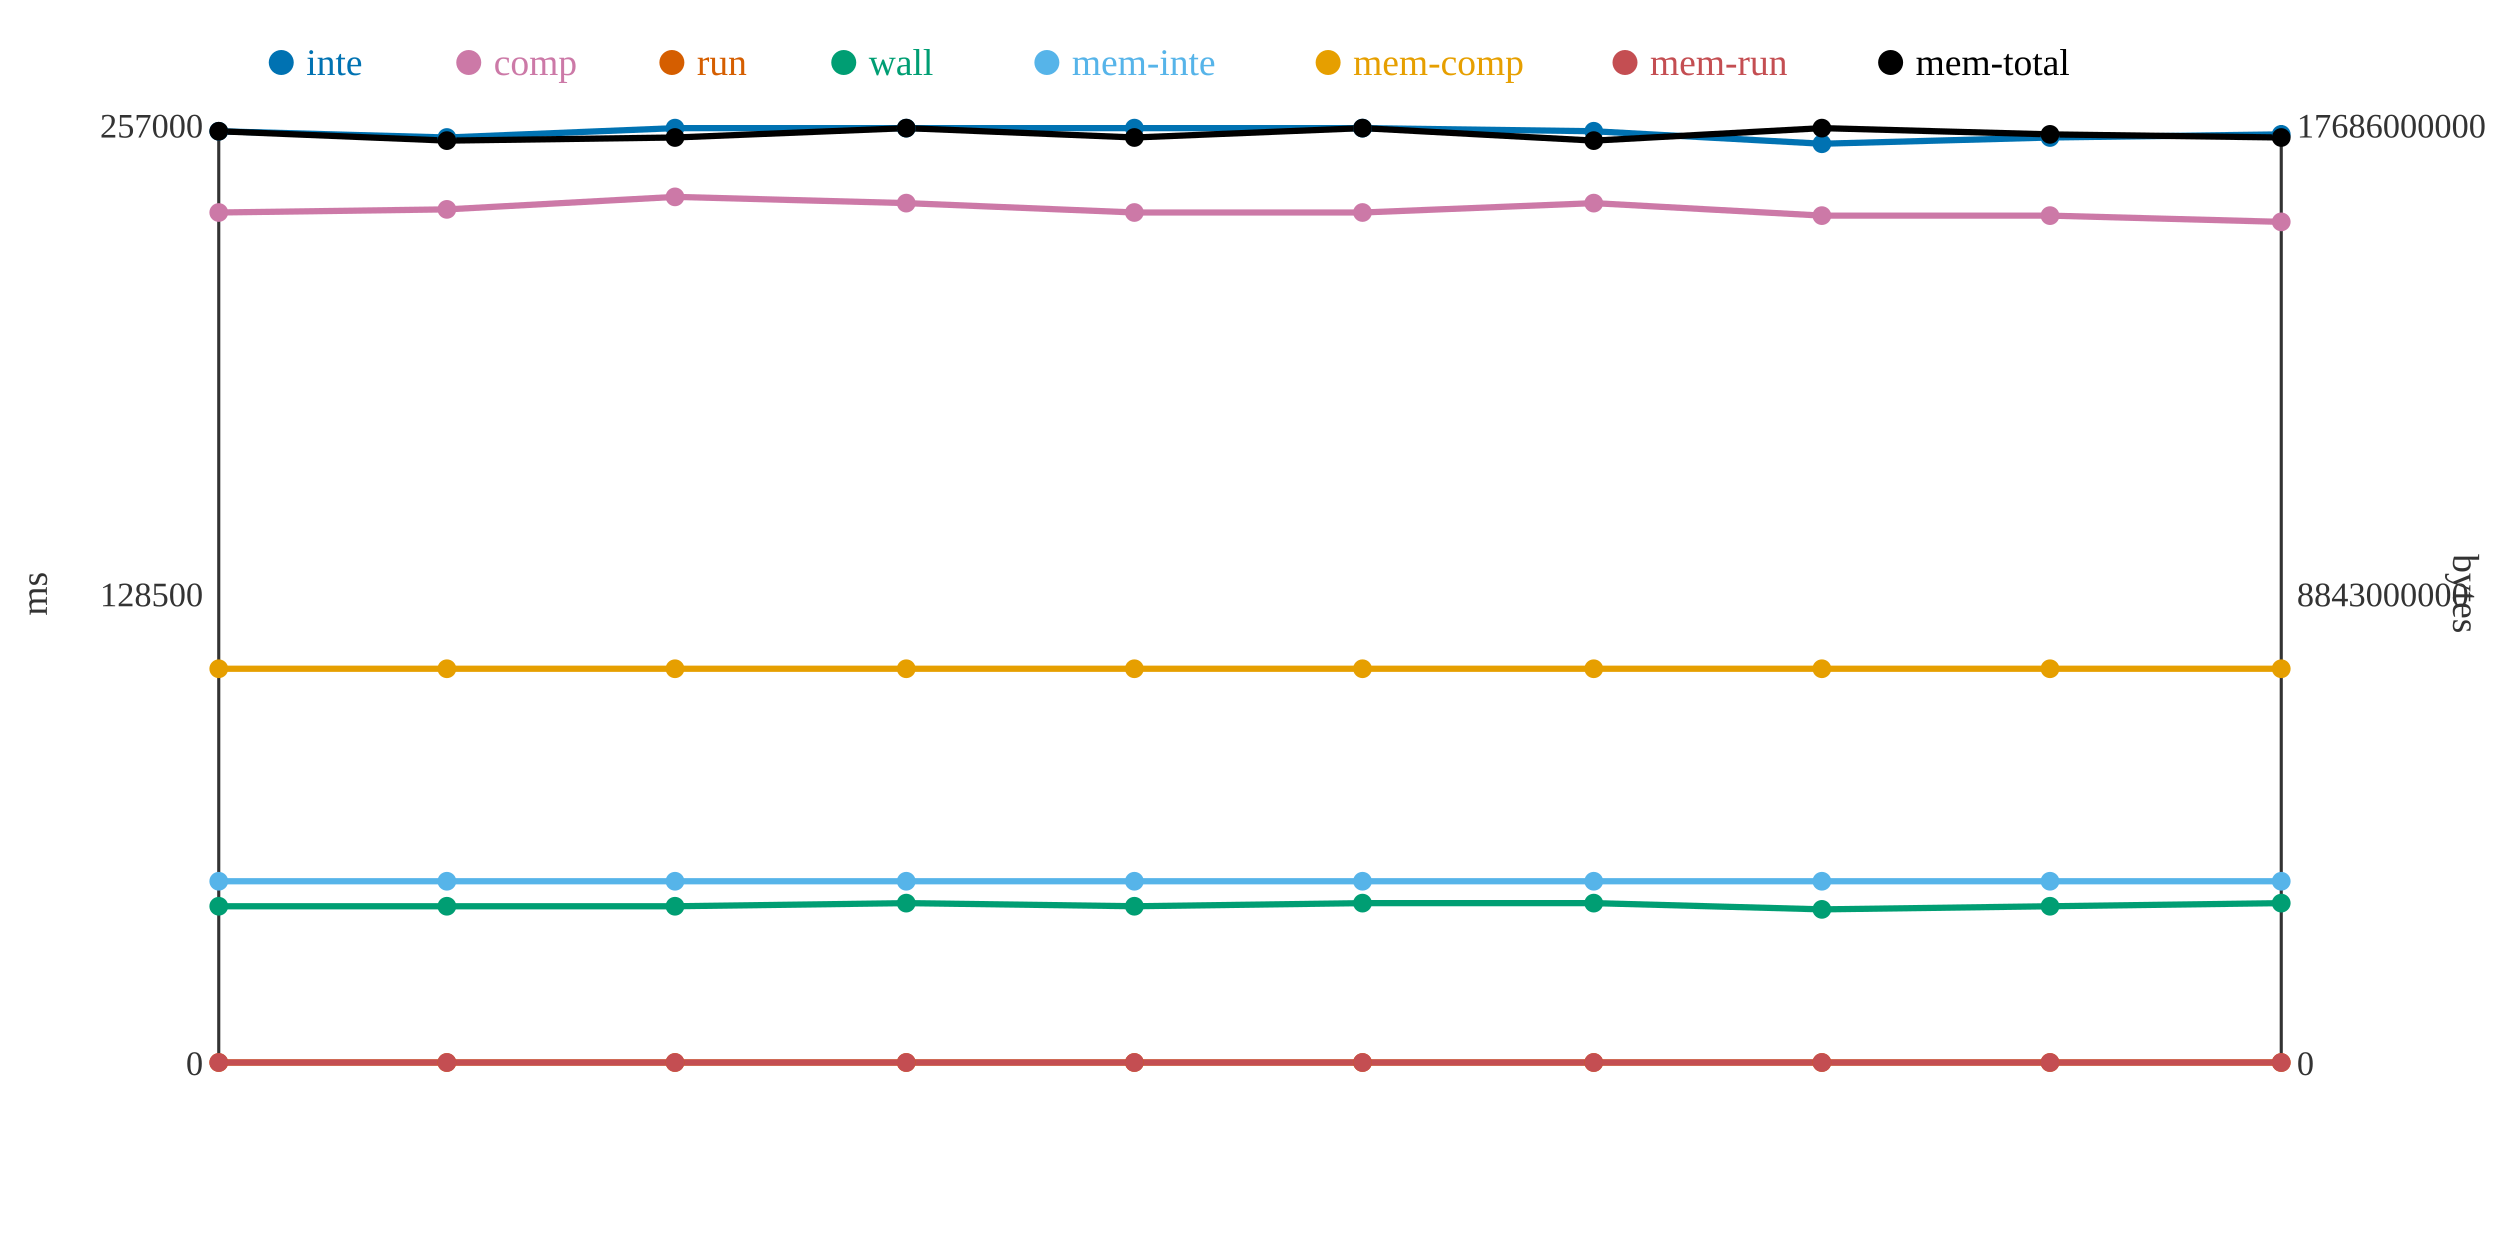
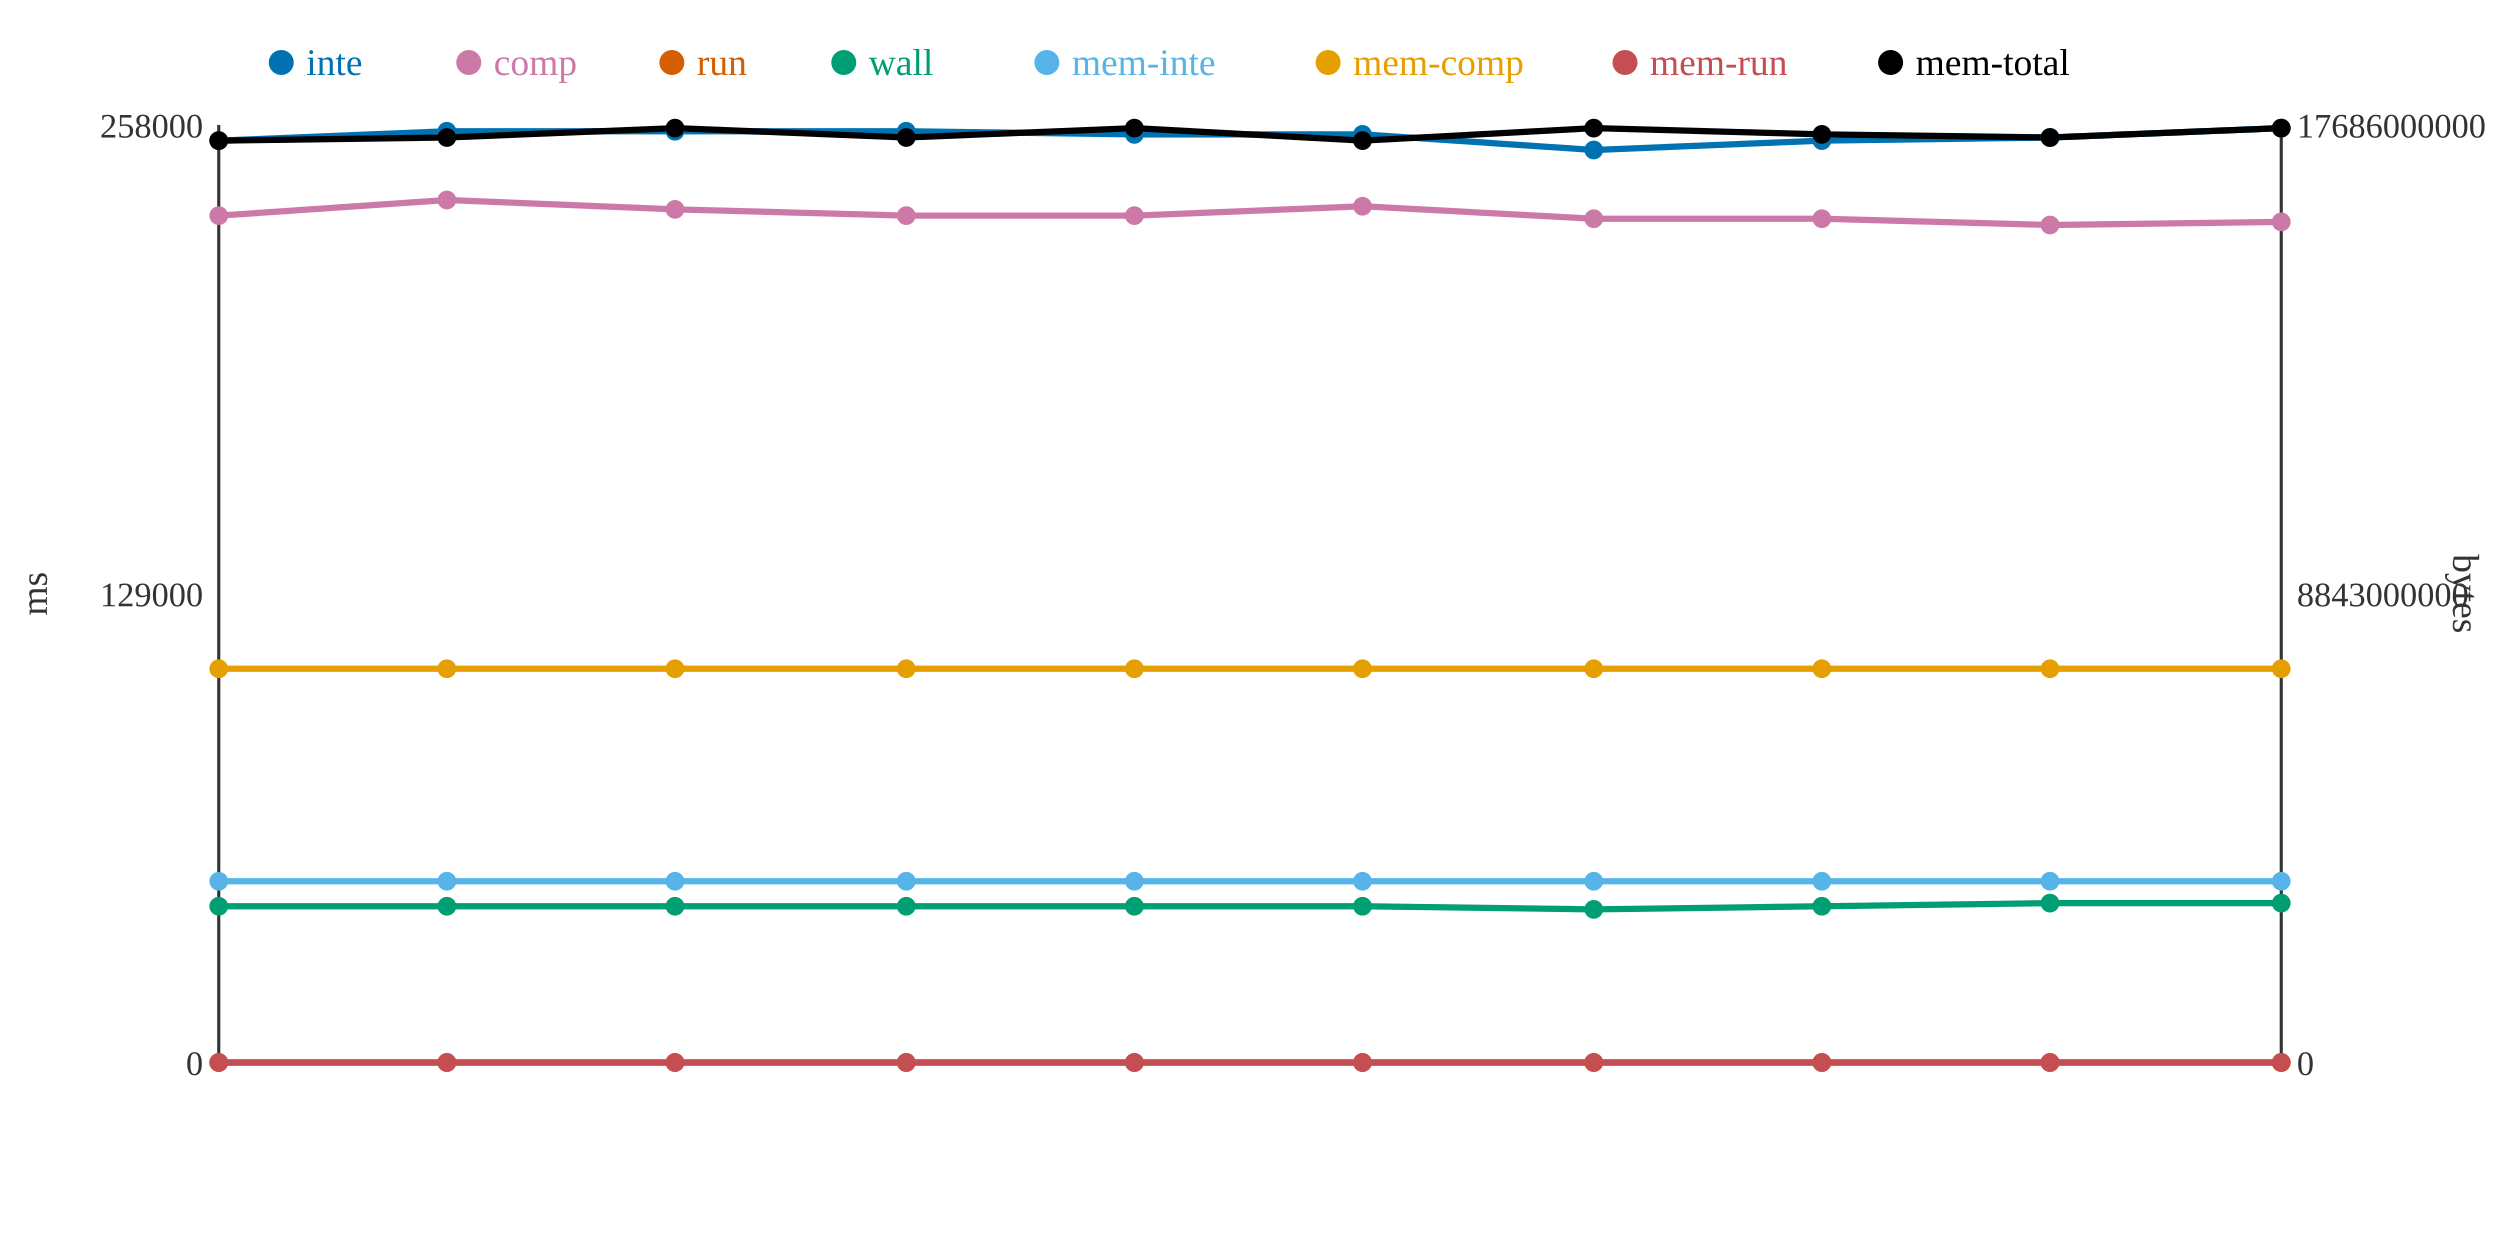
<svg xmlns="http://www.w3.org/2000/svg" width="800" height="400">
  <rect width="800" height="400" fill="white" />
  <line x1="70" y1="40" x2="70" y2="340" stroke="#333" stroke-width="1" />
  <line x1="70" y1="340" x2="730" y2="340" stroke="#333" stroke-width="1" />
  <line x1="730" y1="40" x2="730" y2="340" stroke="#333" stroke-width="1" />
  <text x="65" y="344" text-anchor="end" font-size="11" fill="#333">0</text>
-   <text x="65" y="194" text-anchor="end" font-size="11" fill="#333">128500</text>
-   <text x="65" y="44" text-anchor="end" font-size="11" fill="#333">257000</text>
+   <text x="65" y="194" text-anchor="end" font-size="11" fill="#333">129000</text>
+   <text x="65" y="44" text-anchor="end" font-size="11" fill="#333">258000</text>
  <text x="15" y="190" text-anchor="middle" font-size="12" fill="#333" transform="rotate(-90 15 190)">ms</text>
  <text x="735" y="344" text-anchor="start" font-size="11" fill="#333">0</text>
  <text x="735" y="194" text-anchor="start" font-size="11" fill="#333">8843000000</text>
  <text x="735" y="44" text-anchor="start" font-size="11" fill="#333">17686000000</text>
  <text x="785" y="190" text-anchor="middle" font-size="12" fill="#333" transform="rotate(90 785 190)">bytes</text>
-   <polyline points="70,42 143,44 216,41 290,41 363,41 436,41 510,42 583,46 656,44 730,43" fill="none" stroke="#0072B2" stroke-width="2" />
-   <polyline points="70,68 143,67 216,63 290,65 363,68 436,68 510,65 583,69 656,69 730,71" fill="none" stroke="#CC79A7" stroke-width="2" />
+   <polyline points="70,45 143,42 216,42 290,42 363,43 436,43 510,48 583,45 656,44 730,41" fill="none" stroke="#0072B2" stroke-width="2" />
+   <polyline points="70,69 143,64 216,67 290,69 363,69 436,66 510,70 583,70 656,72 730,71" fill="none" stroke="#CC79A7" stroke-width="2" />
  <polyline points="70,340 143,340 216,340 290,340 363,340 436,340 510,340 583,340 656,340 730,340" fill="none" stroke="#D55E00" stroke-width="2" />
-   <polyline points="70,290 143,290 216,290 290,289 363,290 436,289 510,289 583,291 656,290 730,289" fill="none" stroke="#009E73" stroke-width="2" />
+   <polyline points="70,290 143,290 216,290 290,290 363,290 436,290 510,291 583,290 656,289 730,289" fill="none" stroke="#009E73" stroke-width="2" />
  <polyline points="70,282 143,282 216,282 290,282 363,282 436,282 510,282 583,282 656,282 730,282" fill="none" stroke="#56B4E9" stroke-width="2" />
  <polyline points="70,214 143,214 216,214 290,214 363,214 436,214 510,214 583,214 656,214 730,214" fill="none" stroke="#E69F00" stroke-width="2" />
  <polyline points="70,340 143,340 216,340 290,340 363,340 436,340 510,340 583,340 656,340 730,340" fill="none" stroke="#C44E52" stroke-width="2" />
-   <polyline points="70,42 143,45 216,44 290,41 363,44 436,41 510,45 583,41 656,43 730,44" fill="none" stroke="#000000" stroke-width="2" />
-   <circle cx="70" cy="42" r="3" fill="#0072B2" />
-   <circle cx="70" cy="68" r="3" fill="#CC79A7" />
+   <polyline points="70,45 143,44 216,41 290,44 363,41 436,45 510,41 583,43 656,44 730,41" fill="none" stroke="#000000" stroke-width="2" />
+   <circle cx="70" cy="45" r="3" fill="#0072B2" />
+   <circle cx="70" cy="69" r="3" fill="#CC79A7" />
  <circle cx="70" cy="340" r="3" fill="#D55E00" />
  <circle cx="70" cy="290" r="3" fill="#009E73" />
  <circle cx="70" cy="282" r="3" fill="#56B4E9" />
  <circle cx="70" cy="214" r="3" fill="#E69F00" />
  <circle cx="70" cy="340" r="3" fill="#C44E52" />
-   <circle cx="70" cy="42" r="3" fill="#000000" />
-   <circle cx="143" cy="44" r="3" fill="#0072B2" />
-   <circle cx="143" cy="67" r="3" fill="#CC79A7" />
+   <circle cx="70" cy="45" r="3" fill="#000000" />
+   <circle cx="143" cy="42" r="3" fill="#0072B2" />
+   <circle cx="143" cy="64" r="3" fill="#CC79A7" />
  <circle cx="143" cy="340" r="3" fill="#D55E00" />
  <circle cx="143" cy="290" r="3" fill="#009E73" />
  <circle cx="143" cy="282" r="3" fill="#56B4E9" />
  <circle cx="143" cy="214" r="3" fill="#E69F00" />
  <circle cx="143" cy="340" r="3" fill="#C44E52" />
-   <circle cx="143" cy="45" r="3" fill="#000000" />
-   <circle cx="216" cy="41" r="3" fill="#0072B2" />
-   <circle cx="216" cy="63" r="3" fill="#CC79A7" />
+   <circle cx="143" cy="44" r="3" fill="#000000" />
+   <circle cx="216" cy="42" r="3" fill="#0072B2" />
+   <circle cx="216" cy="67" r="3" fill="#CC79A7" />
  <circle cx="216" cy="340" r="3" fill="#D55E00" />
  <circle cx="216" cy="290" r="3" fill="#009E73" />
  <circle cx="216" cy="282" r="3" fill="#56B4E9" />
  <circle cx="216" cy="214" r="3" fill="#E69F00" />
  <circle cx="216" cy="340" r="3" fill="#C44E52" />
-   <circle cx="216" cy="44" r="3" fill="#000000" />
-   <circle cx="290" cy="41" r="3" fill="#0072B2" />
-   <circle cx="290" cy="65" r="3" fill="#CC79A7" />
+   <circle cx="216" cy="41" r="3" fill="#000000" />
+   <circle cx="290" cy="42" r="3" fill="#0072B2" />
+   <circle cx="290" cy="69" r="3" fill="#CC79A7" />
  <circle cx="290" cy="340" r="3" fill="#D55E00" />
-   <circle cx="290" cy="289" r="3" fill="#009E73" />
+   <circle cx="290" cy="290" r="3" fill="#009E73" />
  <circle cx="290" cy="282" r="3" fill="#56B4E9" />
  <circle cx="290" cy="214" r="3" fill="#E69F00" />
  <circle cx="290" cy="340" r="3" fill="#C44E52" />
-   <circle cx="290" cy="41" r="3" fill="#000000" />
-   <circle cx="363" cy="41" r="3" fill="#0072B2" />
-   <circle cx="363" cy="68" r="3" fill="#CC79A7" />
+   <circle cx="290" cy="44" r="3" fill="#000000" />
+   <circle cx="363" cy="43" r="3" fill="#0072B2" />
+   <circle cx="363" cy="69" r="3" fill="#CC79A7" />
  <circle cx="363" cy="340" r="3" fill="#D55E00" />
  <circle cx="363" cy="290" r="3" fill="#009E73" />
  <circle cx="363" cy="282" r="3" fill="#56B4E9" />
  <circle cx="363" cy="214" r="3" fill="#E69F00" />
  <circle cx="363" cy="340" r="3" fill="#C44E52" />
-   <circle cx="363" cy="44" r="3" fill="#000000" />
-   <circle cx="436" cy="41" r="3" fill="#0072B2" />
-   <circle cx="436" cy="68" r="3" fill="#CC79A7" />
+   <circle cx="363" cy="41" r="3" fill="#000000" />
+   <circle cx="436" cy="43" r="3" fill="#0072B2" />
+   <circle cx="436" cy="66" r="3" fill="#CC79A7" />
  <circle cx="436" cy="340" r="3" fill="#D55E00" />
-   <circle cx="436" cy="289" r="3" fill="#009E73" />
+   <circle cx="436" cy="290" r="3" fill="#009E73" />
  <circle cx="436" cy="282" r="3" fill="#56B4E9" />
  <circle cx="436" cy="214" r="3" fill="#E69F00" />
  <circle cx="436" cy="340" r="3" fill="#C44E52" />
-   <circle cx="436" cy="41" r="3" fill="#000000" />
-   <circle cx="510" cy="42" r="3" fill="#0072B2" />
-   <circle cx="510" cy="65" r="3" fill="#CC79A7" />
+   <circle cx="436" cy="45" r="3" fill="#000000" />
+   <circle cx="510" cy="48" r="3" fill="#0072B2" />
+   <circle cx="510" cy="70" r="3" fill="#CC79A7" />
  <circle cx="510" cy="340" r="3" fill="#D55E00" />
-   <circle cx="510" cy="289" r="3" fill="#009E73" />
+   <circle cx="510" cy="291" r="3" fill="#009E73" />
  <circle cx="510" cy="282" r="3" fill="#56B4E9" />
  <circle cx="510" cy="214" r="3" fill="#E69F00" />
  <circle cx="510" cy="340" r="3" fill="#C44E52" />
-   <circle cx="510" cy="45" r="3" fill="#000000" />
-   <circle cx="583" cy="46" r="3" fill="#0072B2" />
-   <circle cx="583" cy="69" r="3" fill="#CC79A7" />
+   <circle cx="510" cy="41" r="3" fill="#000000" />
+   <circle cx="583" cy="45" r="3" fill="#0072B2" />
+   <circle cx="583" cy="70" r="3" fill="#CC79A7" />
  <circle cx="583" cy="340" r="3" fill="#D55E00" />
-   <circle cx="583" cy="291" r="3" fill="#009E73" />
+   <circle cx="583" cy="290" r="3" fill="#009E73" />
  <circle cx="583" cy="282" r="3" fill="#56B4E9" />
  <circle cx="583" cy="214" r="3" fill="#E69F00" />
  <circle cx="583" cy="340" r="3" fill="#C44E52" />
-   <circle cx="583" cy="41" r="3" fill="#000000" />
+   <circle cx="583" cy="43" r="3" fill="#000000" />
  <circle cx="656" cy="44" r="3" fill="#0072B2" />
-   <circle cx="656" cy="69" r="3" fill="#CC79A7" />
+   <circle cx="656" cy="72" r="3" fill="#CC79A7" />
  <circle cx="656" cy="340" r="3" fill="#D55E00" />
-   <circle cx="656" cy="290" r="3" fill="#009E73" />
+   <circle cx="656" cy="289" r="3" fill="#009E73" />
  <circle cx="656" cy="282" r="3" fill="#56B4E9" />
  <circle cx="656" cy="214" r="3" fill="#E69F00" />
  <circle cx="656" cy="340" r="3" fill="#C44E52" />
-   <circle cx="656" cy="43" r="3" fill="#000000" />
-   <circle cx="730" cy="43" r="3" fill="#0072B2" />
+   <circle cx="656" cy="44" r="3" fill="#000000" />
+   <circle cx="730" cy="41" r="3" fill="#0072B2" />
  <circle cx="730" cy="71" r="3" fill="#CC79A7" />
  <circle cx="730" cy="340" r="3" fill="#D55E00" />
  <circle cx="730" cy="289" r="3" fill="#009E73" />
  <circle cx="730" cy="282" r="3" fill="#56B4E9" />
  <circle cx="730" cy="214" r="3" fill="#E69F00" />
  <circle cx="730" cy="340" r="3" fill="#C44E52" />
-   <circle cx="730" cy="44" r="3" fill="#000000" />
+   <circle cx="730" cy="41" r="3" fill="#000000" />
  <circle cx="90" cy="20" r="4" fill="#0072B2" />
  <text x="98" y="24" text-anchor="start" font-size="12" fill="#0072B2">inte</text>
  <circle cx="150" cy="20" r="4" fill="#CC79A7" />
  <text x="158" y="24" text-anchor="start" font-size="12" fill="#CC79A7">comp</text>
  <circle cx="215" cy="20" r="4" fill="#D55E00" />
  <text x="223" y="24" text-anchor="start" font-size="12" fill="#D55E00">run</text>
  <circle cx="270" cy="20" r="4" fill="#009E73" />
  <text x="278" y="24" text-anchor="start" font-size="12" fill="#009E73">wall</text>
  <circle cx="335" cy="20" r="4" fill="#56B4E9" />
  <text x="343" y="24" text-anchor="start" font-size="12" fill="#56B4E9">mem-inte</text>
  <circle cx="425" cy="20" r="4" fill="#E69F00" />
  <text x="433" y="24" text-anchor="start" font-size="12" fill="#E69F00">mem-comp</text>
  <circle cx="520" cy="20" r="4" fill="#C44E52" />
  <text x="528" y="24" text-anchor="start" font-size="12" fill="#C44E52">mem-run</text>
  <circle cx="605" cy="20" r="4" fill="#000000" />
  <text x="613" y="24" text-anchor="start" font-size="12" fill="#000000">mem-total</text>
</svg>
